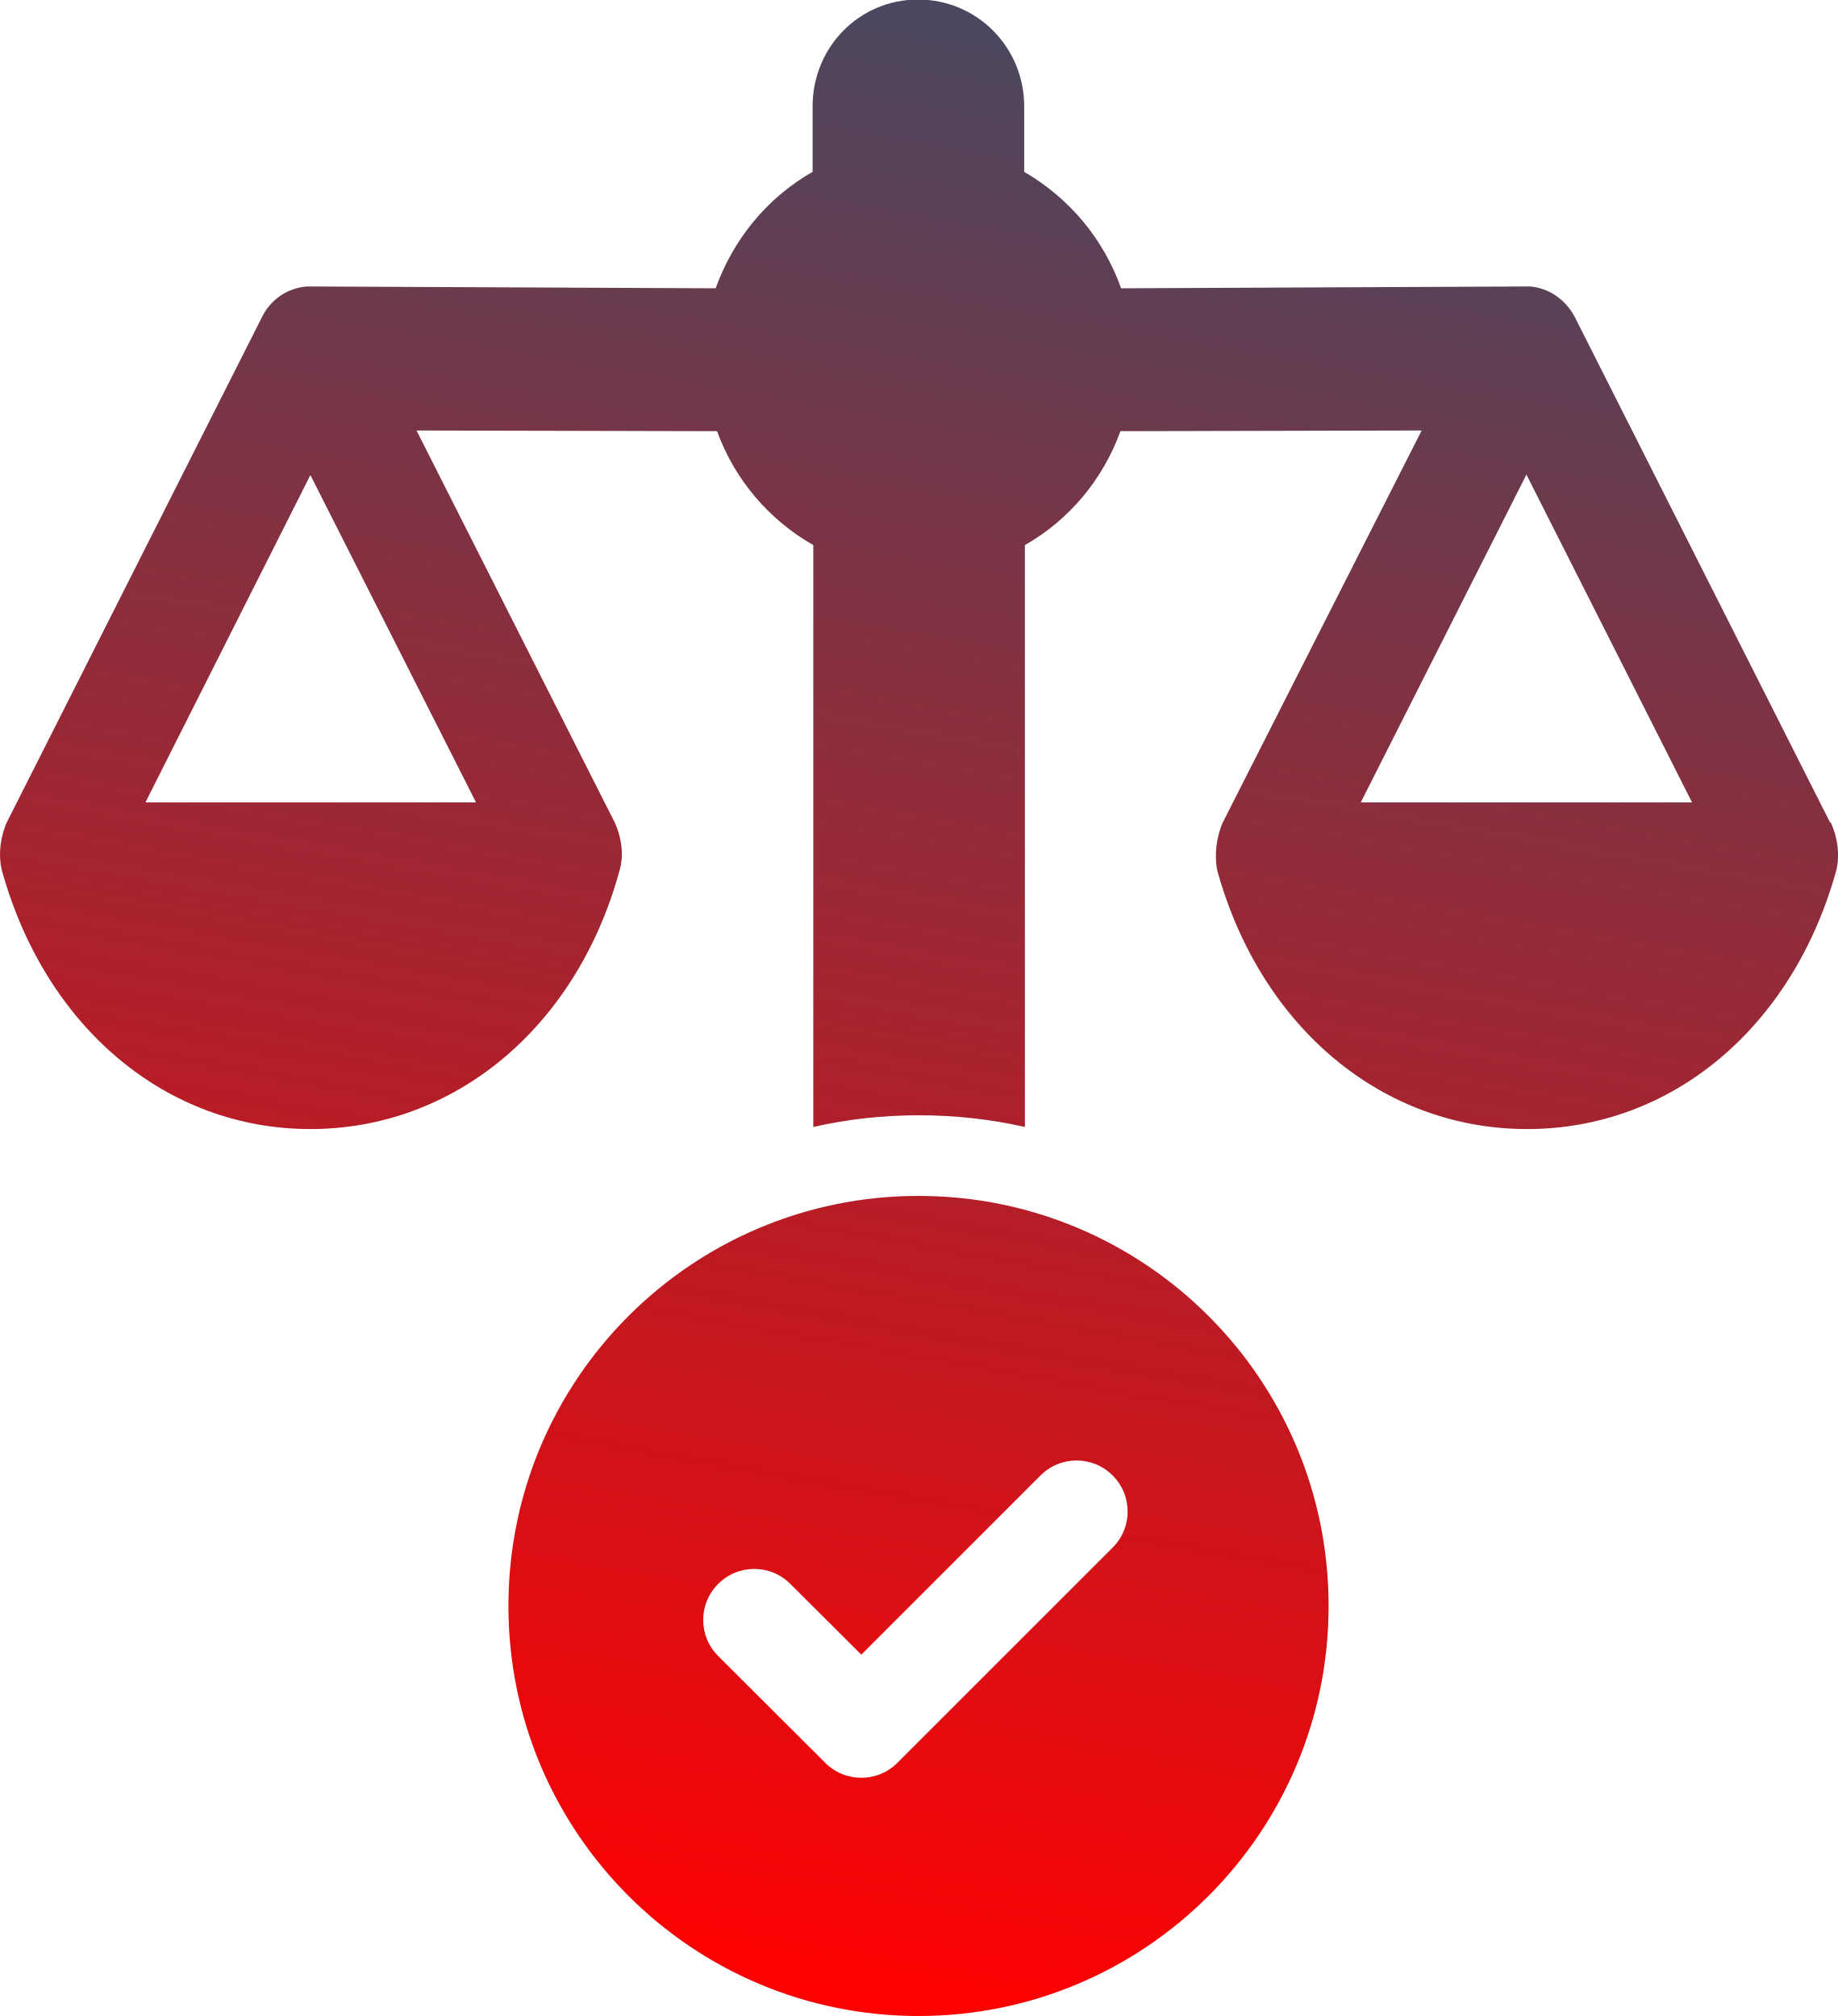
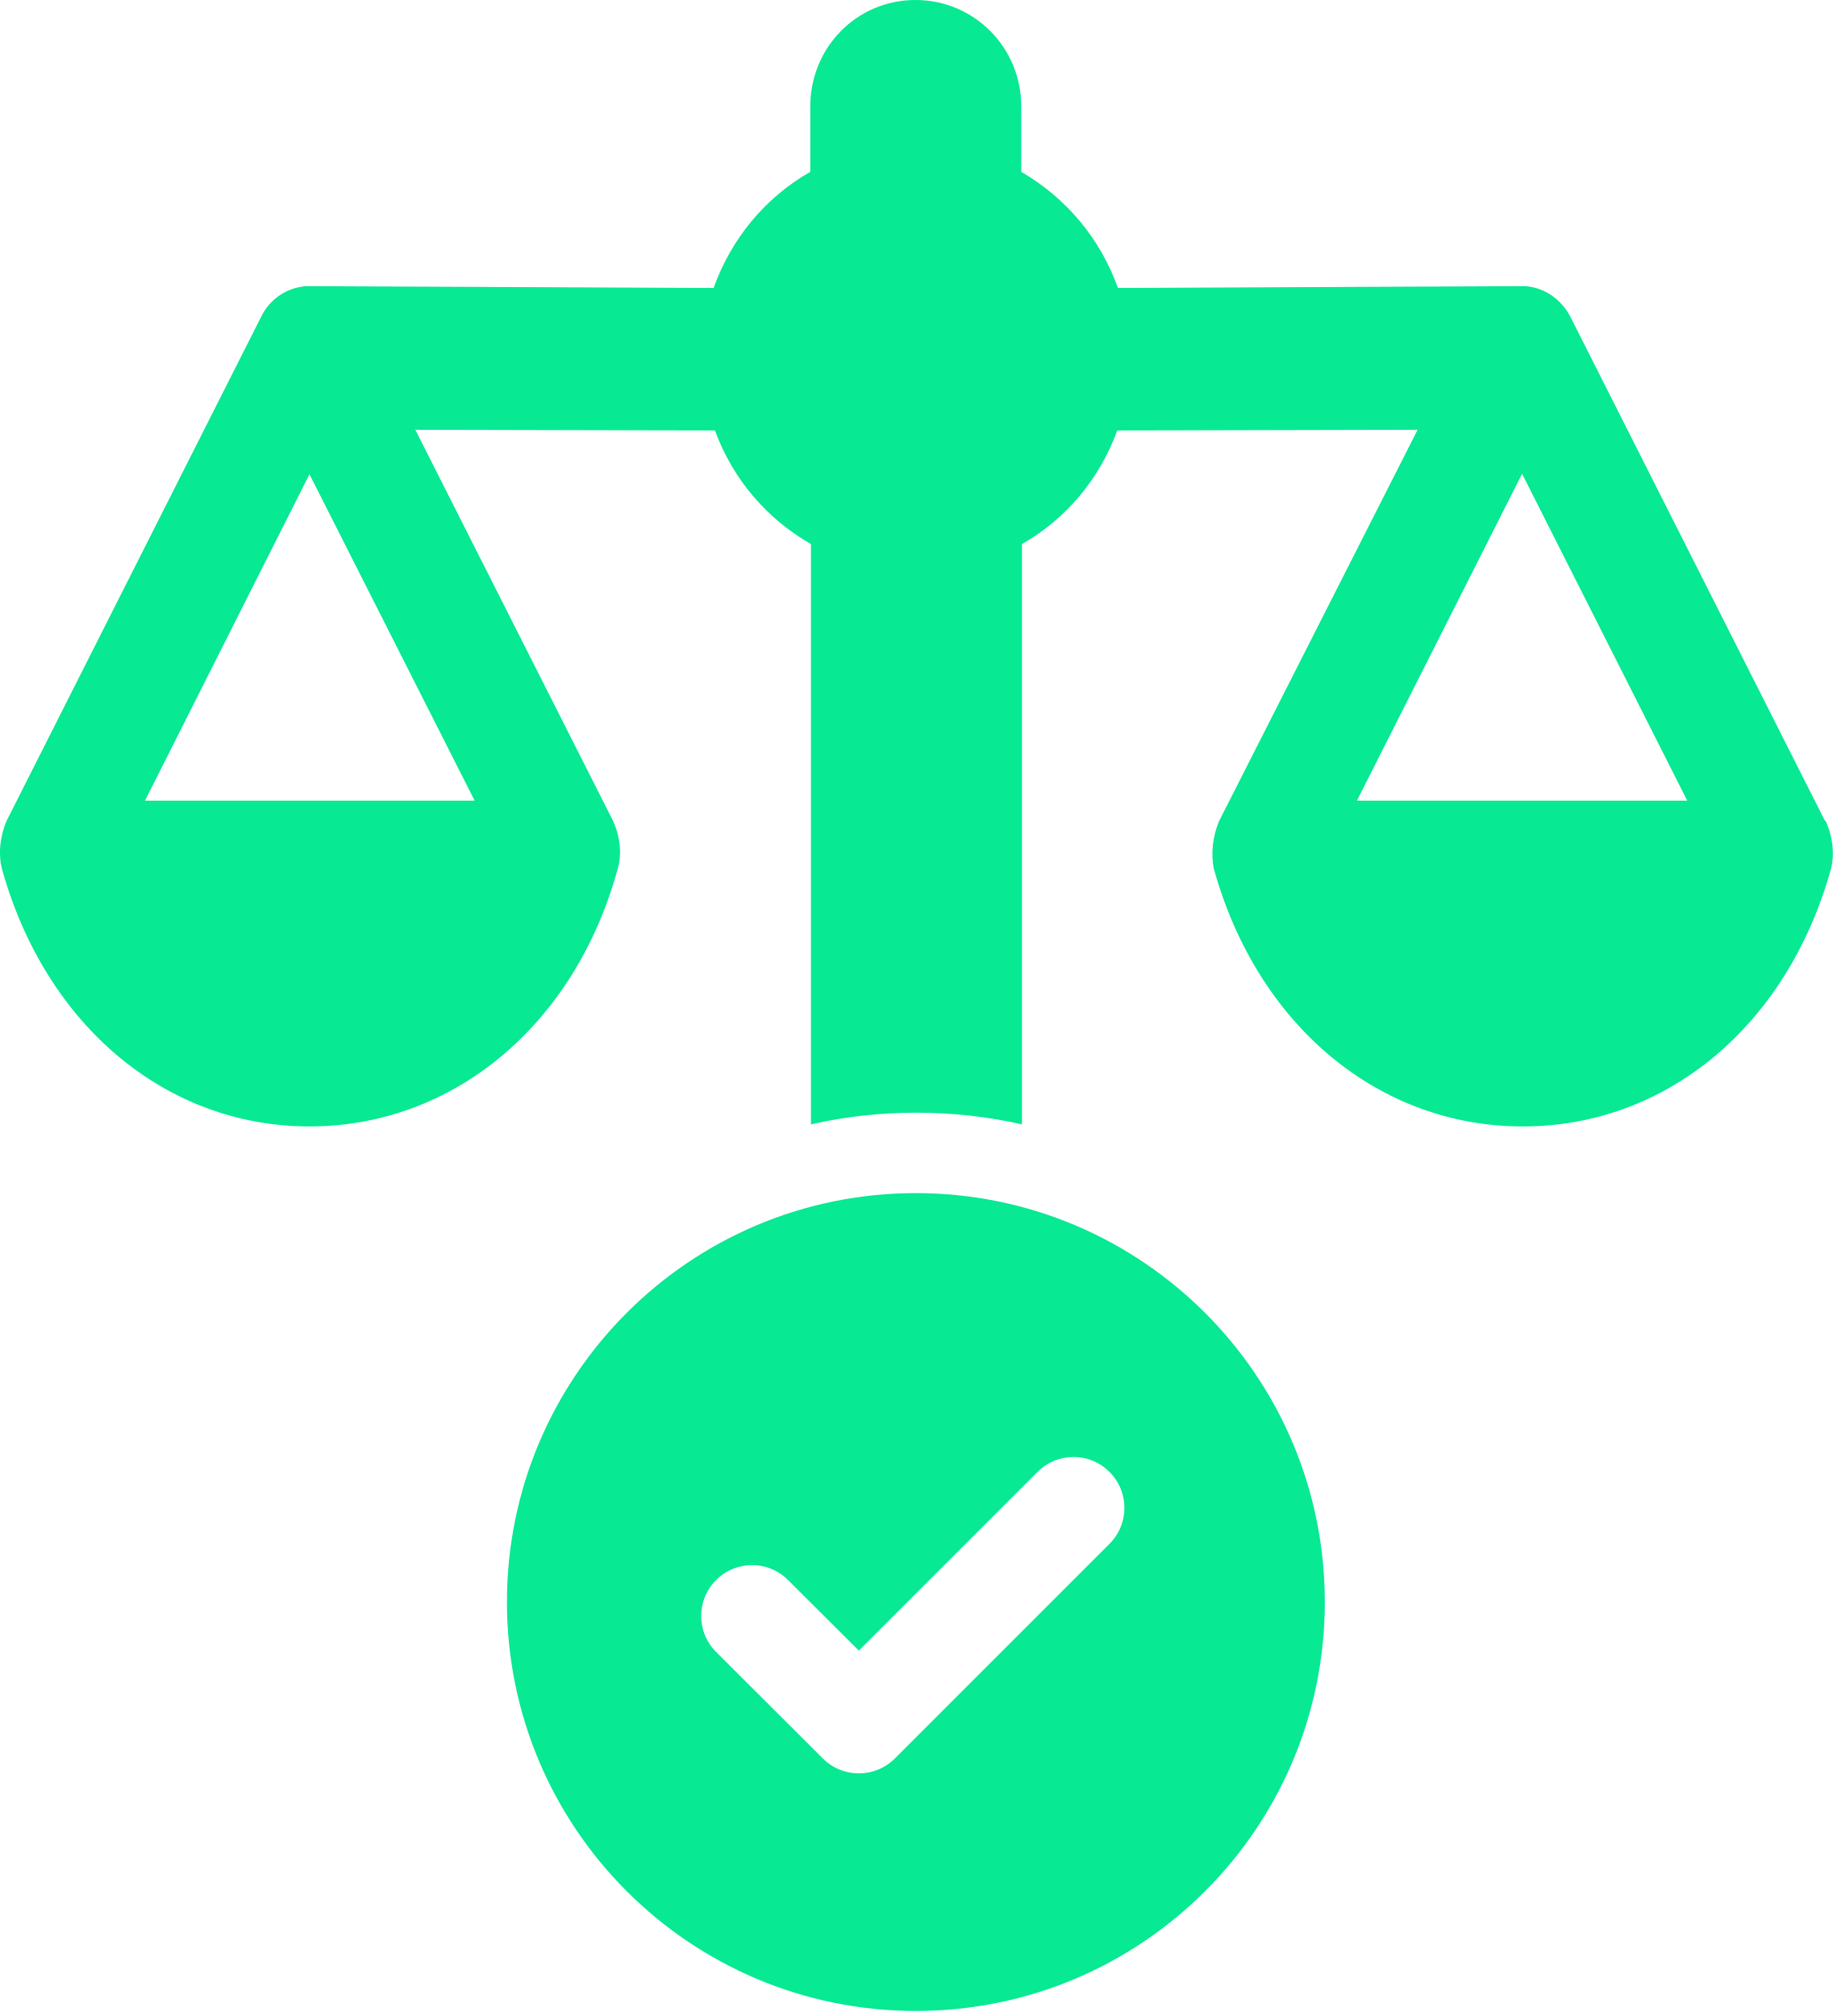
- <svg xmlns="http://www.w3.org/2000/svg" xmlns:xlink="http://www.w3.org/1999/xlink" id="Layer_2" data-name="Layer 2" viewBox="0 0 79.98 87.76">
-   <defs>
-     <style>
-       .cls-1 {
-         fill: url(#linear-gradient);
-       }
- 
-       .cls-1, .cls-2 {
-         stroke-width: 0px;
-       }
- 
-       .cls-2 {
-         fill: url(#linear-gradient-2);
-       }
-     </style>
-     <linearGradient id="linear-gradient" x1="31.35" y1="86.22" x2="46.6" y2="-.3" gradientUnits="userSpaceOnUse">
-       <stop offset="0" stop-color="red" />
-       <stop offset="1" stop-color="#464961" />
-     </linearGradient>
-     <linearGradient id="linear-gradient-2" x1="36.94" y1="87.2" x2="52.18" y2=".68" xlink:href="#linear-gradient" />
-   </defs>
-   <g id="Design">
-     <g>
-       <path class="cls-1" d="M79.66,35.81l-11.11-22c-.4-.77-1.14-1.28-1.97-1.34l-17.78.08c-.77-2.14-2.22-3.9-4.22-5.07v-2.85c0-2.57-2.05-4.65-4.62-4.65s-4.59,2.08-4.59,4.65v2.85c-1.99,1.14-3.45,2.93-4.22,5.07l-17.78-.08c-.85.06-1.6.57-1.97,1.34L.29,35.81c-.29.68-.37,1.45-.2,2.11,1.91,6.84,7.18,11.23,13.42,11.23s11.57-4.39,13.45-11.23c.2-.66.11-1.42-.2-2.11l-8.63-17.07,13.08.03c.77,2.11,2.25,3.85,4.19,4.96v25.33c1.48-.34,3.02-.51,4.59-.51s3.13.17,4.62.51v-25.33c1.94-1.11,3.39-2.85,4.16-4.96l13.11-.03-8.66,17.07c-.29.68-.37,1.45-.23,2.11,1.91,6.84,7.21,11.23,13.48,11.23s11.54-4.39,13.45-11.23c.17-.66.08-1.42-.23-2.11ZM20.72,34.93H6.33l7.18-14.25,7.21,14.25ZM59.23,34.93l7.21-14.27,7.21,14.27h-14.42Z" />
-       <path class="cls-2" d="M39.98,52.06c-9.86,0-17.85,7.99-17.85,17.85s7.99,17.85,17.85,17.85,17.85-7.99,17.85-17.85-7.99-17.85-17.85-17.85ZM48.43,67.37l-9.37,9.37c-.43.43-1,.65-1.57.65s-1.14-.22-1.57-.65l-4.66-4.65c-.87-.87-.87-2.27,0-3.14.87-.87,2.27-.87,3.14,0l3.09,3.08,7.8-7.8c.87-.87,2.27-.87,3.14,0,.87.87.87,2.27,0,3.14Z" />
-     </g>
-   </g>
+ <svg xmlns="http://www.w3.org/2000/svg" width="80" height="88" viewBox="0 0 80 88" fill="none">
+   <path d="M79.658 35.83L68.548 13.83C68.148 13.06 67.408 12.55 66.578 12.49L48.798 12.57C48.028 10.43 46.578 8.67 44.578 7.5V4.65C44.578 2.08 42.528 0 39.958 0C37.388 0 35.368 2.08 35.368 4.65V7.5C33.378 8.64 31.918 10.43 31.148 12.57L13.368 12.49C12.518 12.55 11.768 13.06 11.398 13.83L0.288 35.83C-0.002 36.51 -0.082 37.28 0.088 37.94C1.998 44.78 7.268 49.17 13.508 49.17C19.748 49.17 25.078 44.78 26.958 37.94C27.158 37.28 27.068 36.52 26.758 35.83L18.128 18.76L31.208 18.79C31.978 20.9 33.458 22.64 35.398 23.75V49.08C36.878 48.74 38.418 48.57 39.988 48.57C41.558 48.57 43.118 48.74 44.608 49.08V23.75C46.548 22.64 47.998 20.9 48.768 18.79L61.878 18.76L53.218 35.83C52.928 36.51 52.848 37.28 52.988 37.94C54.898 44.78 60.198 49.17 66.468 49.17C72.738 49.17 78.008 44.78 79.918 37.94C80.088 37.28 79.998 36.52 79.688 35.83H79.658ZM20.718 34.95H6.328L13.508 20.7L20.718 34.95ZM59.228 34.95L66.438 20.68L73.648 34.95H59.228Z" fill="#07E993" />
+   <path d="M39.978 52.08C30.118 52.08 22.128 60.07 22.128 69.93C22.128 79.79 30.118 87.78 39.978 87.78C49.838 87.78 57.828 79.79 57.828 69.93C57.828 60.07 49.838 52.08 39.978 52.08ZM48.428 67.39L39.058 76.76C38.628 77.19 38.058 77.41 37.488 77.41C36.918 77.41 36.348 77.19 35.918 76.76L31.258 72.11C30.388 71.24 30.388 69.84 31.258 68.97C32.128 68.1 33.528 68.1 34.398 68.97L37.488 72.05L45.288 64.25C46.158 63.38 47.558 63.38 48.428 64.25C49.298 65.12 49.298 66.52 48.428 67.39Z" fill="#07E993" />
</svg>
